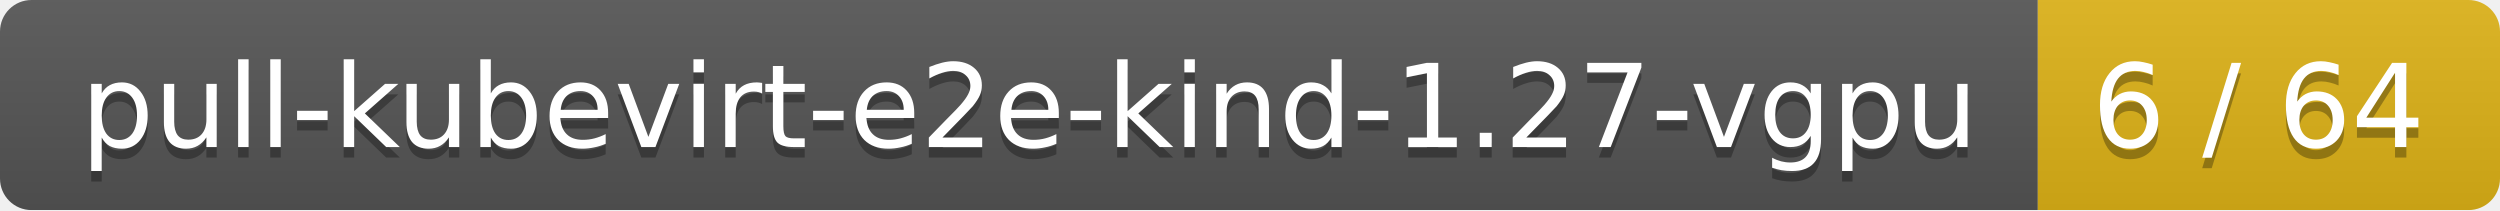
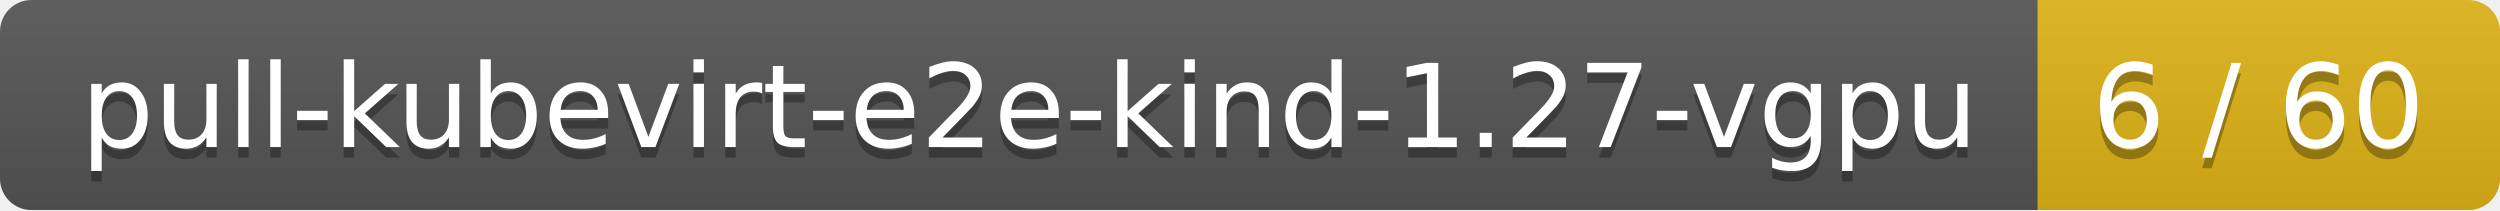
<svg xmlns="http://www.w3.org/2000/svg" width="238" height="20">
  <linearGradient id="smooth" x2="0" y2="100%">
    <stop offset="0" stop-color="#bbb" stop-opacity=".1" />
    <stop offset="1" stop-opacity=".1" />
  </linearGradient>
  <mask id="round">
    <rect width="238" height="20" rx="3" fill="#fff" />
  </mask>
  <g mask="url(#round)">
    <rect width="194" height="20" fill="#555" />
    <rect x="194" width="44" height="20" fill="#dfb317" />
    <rect width="238" height="20" fill="url(#smooth)" />
  </g>
  <g fill="#fff" text-anchor="middle" font-family="DejaVu Sans,Verdana,Geneva,sans-serif" font-size="11">
    <text x="98" y="15" fill="#010101" fill-opacity=".3">pull-kubevirt-e2e-kind-1.27-vgpu</text>
    <text x="98" y="14">pull-kubevirt-e2e-kind-1.27-vgpu</text>
-     <text x="215" y="15" fill="#010101" fill-opacity=".3">6 / 64</text>
-     <text x="215" y="14">6 / 64</text>
+     <text x="215" y="15" fill="#010101" fill-opacity=".3">6 / 60</text>
+     <text x="215" y="14">6 / 60</text>
  </g>
</svg>
